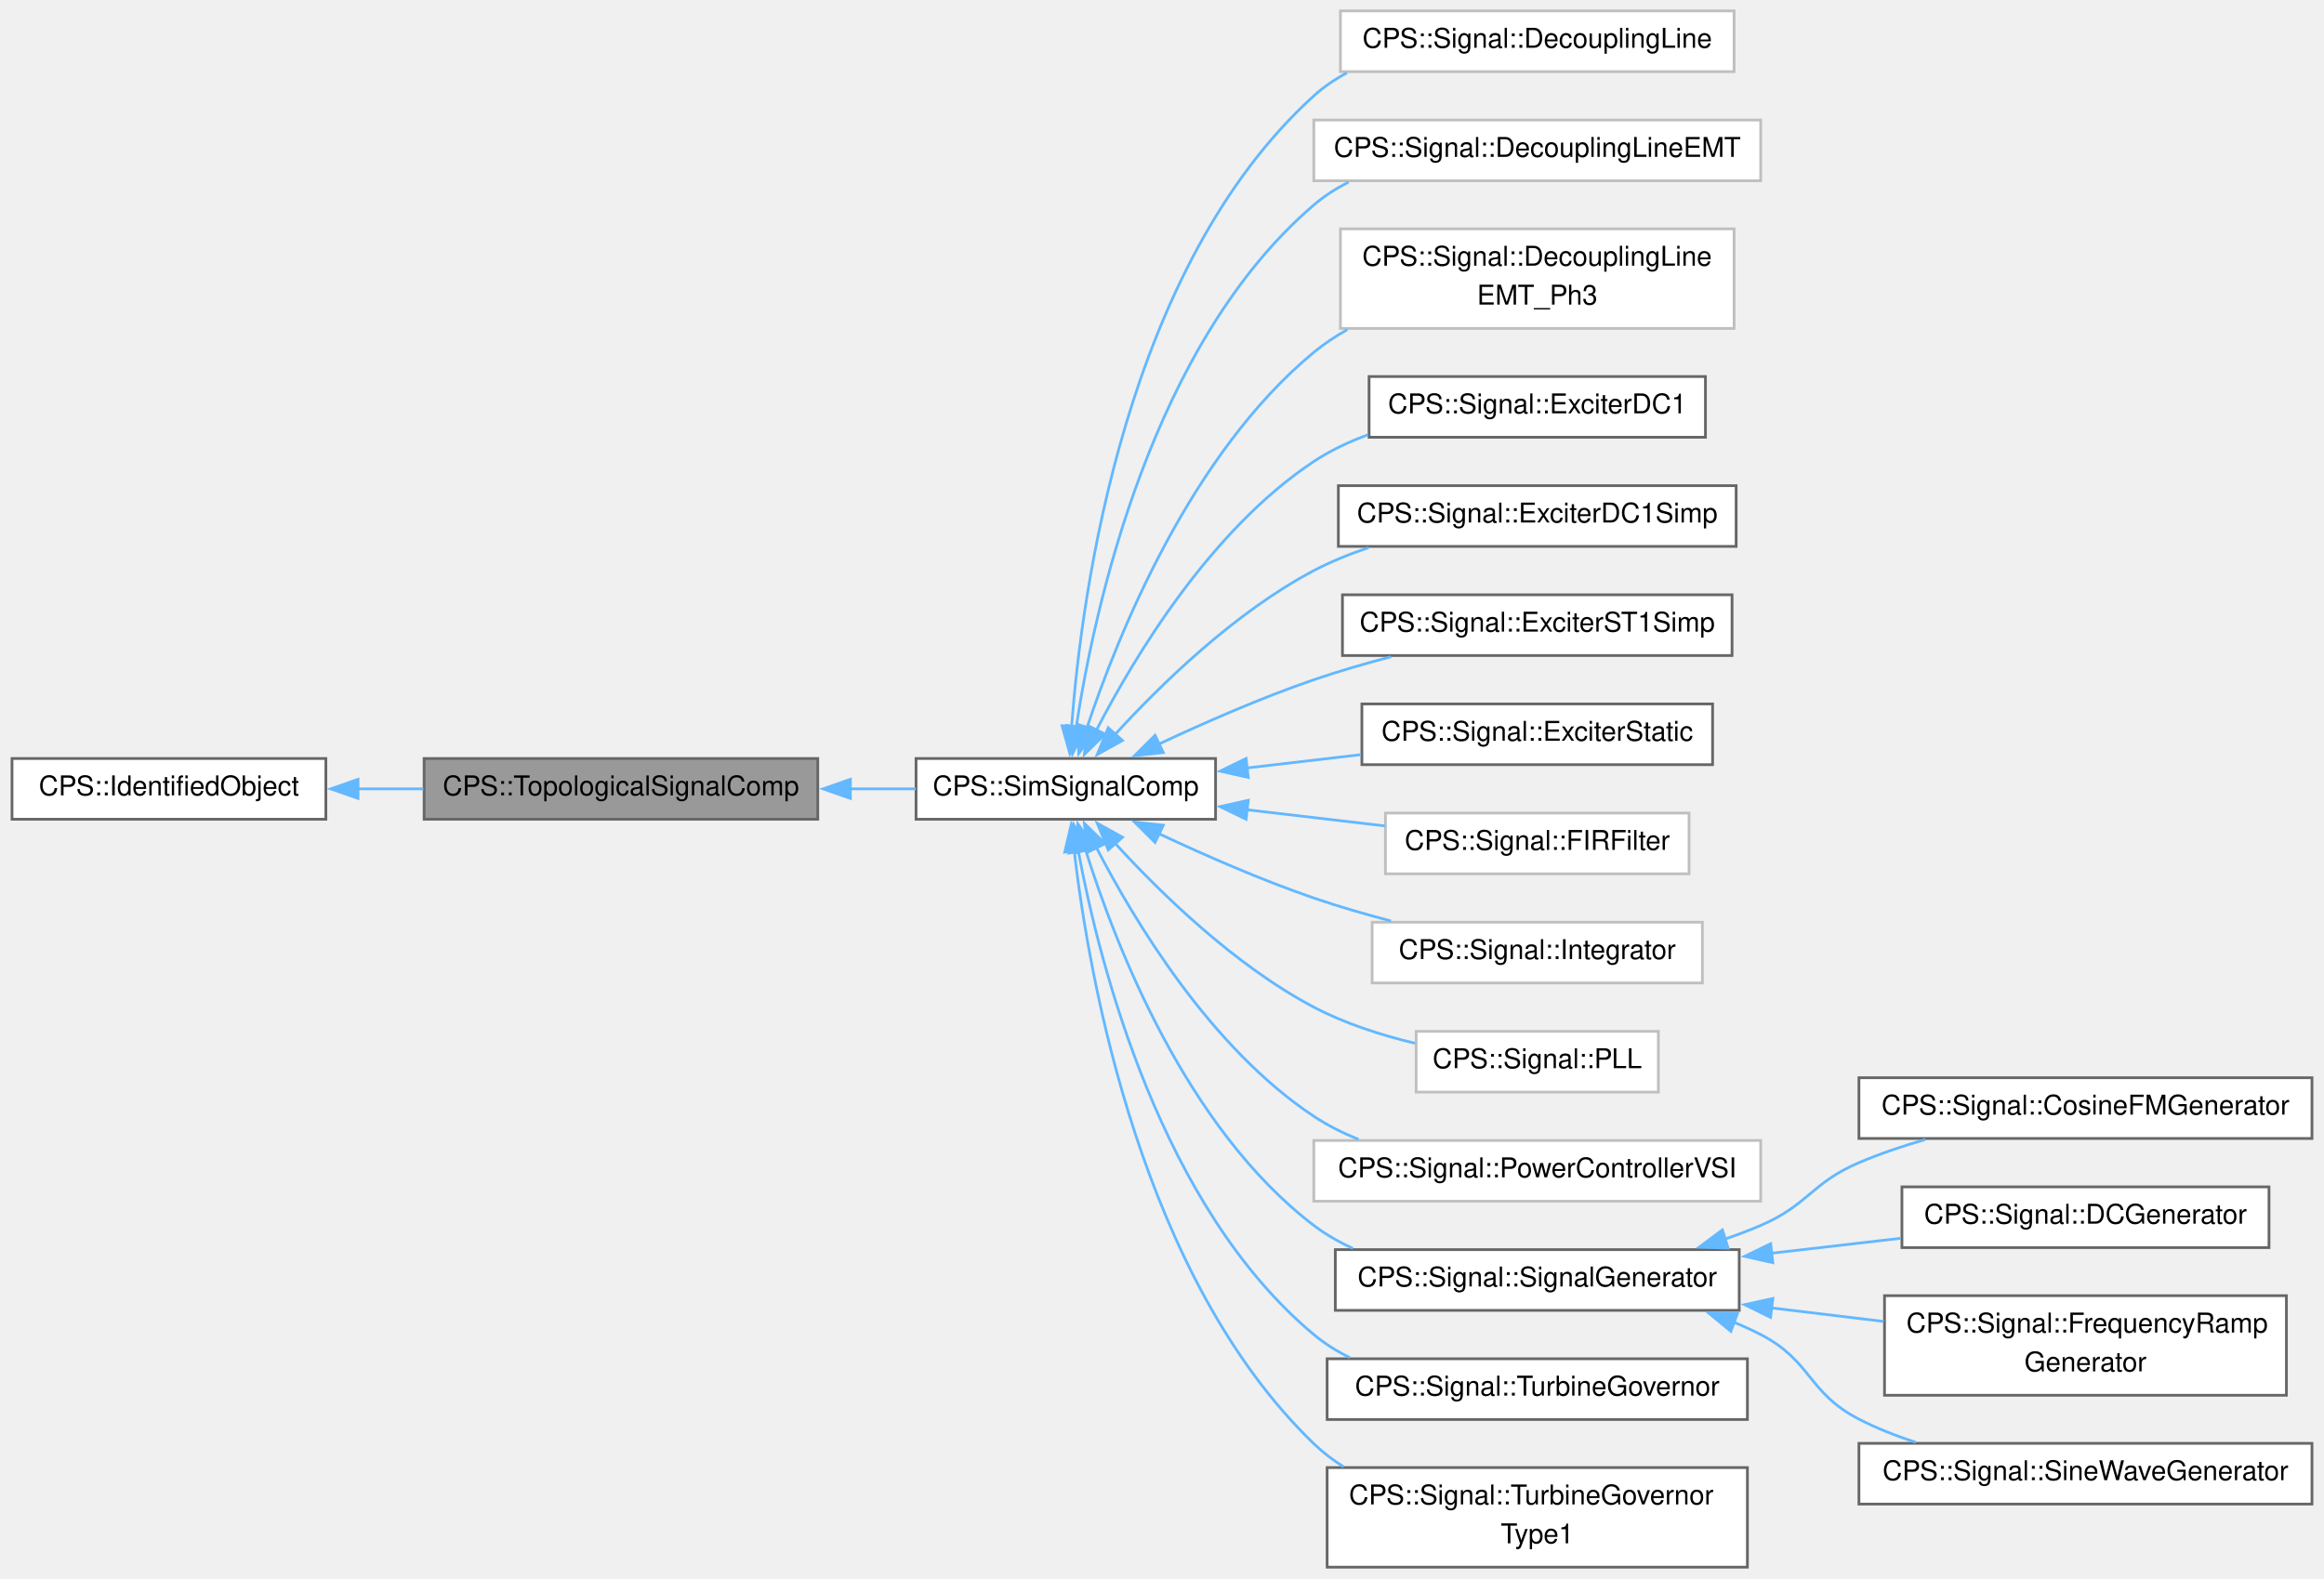
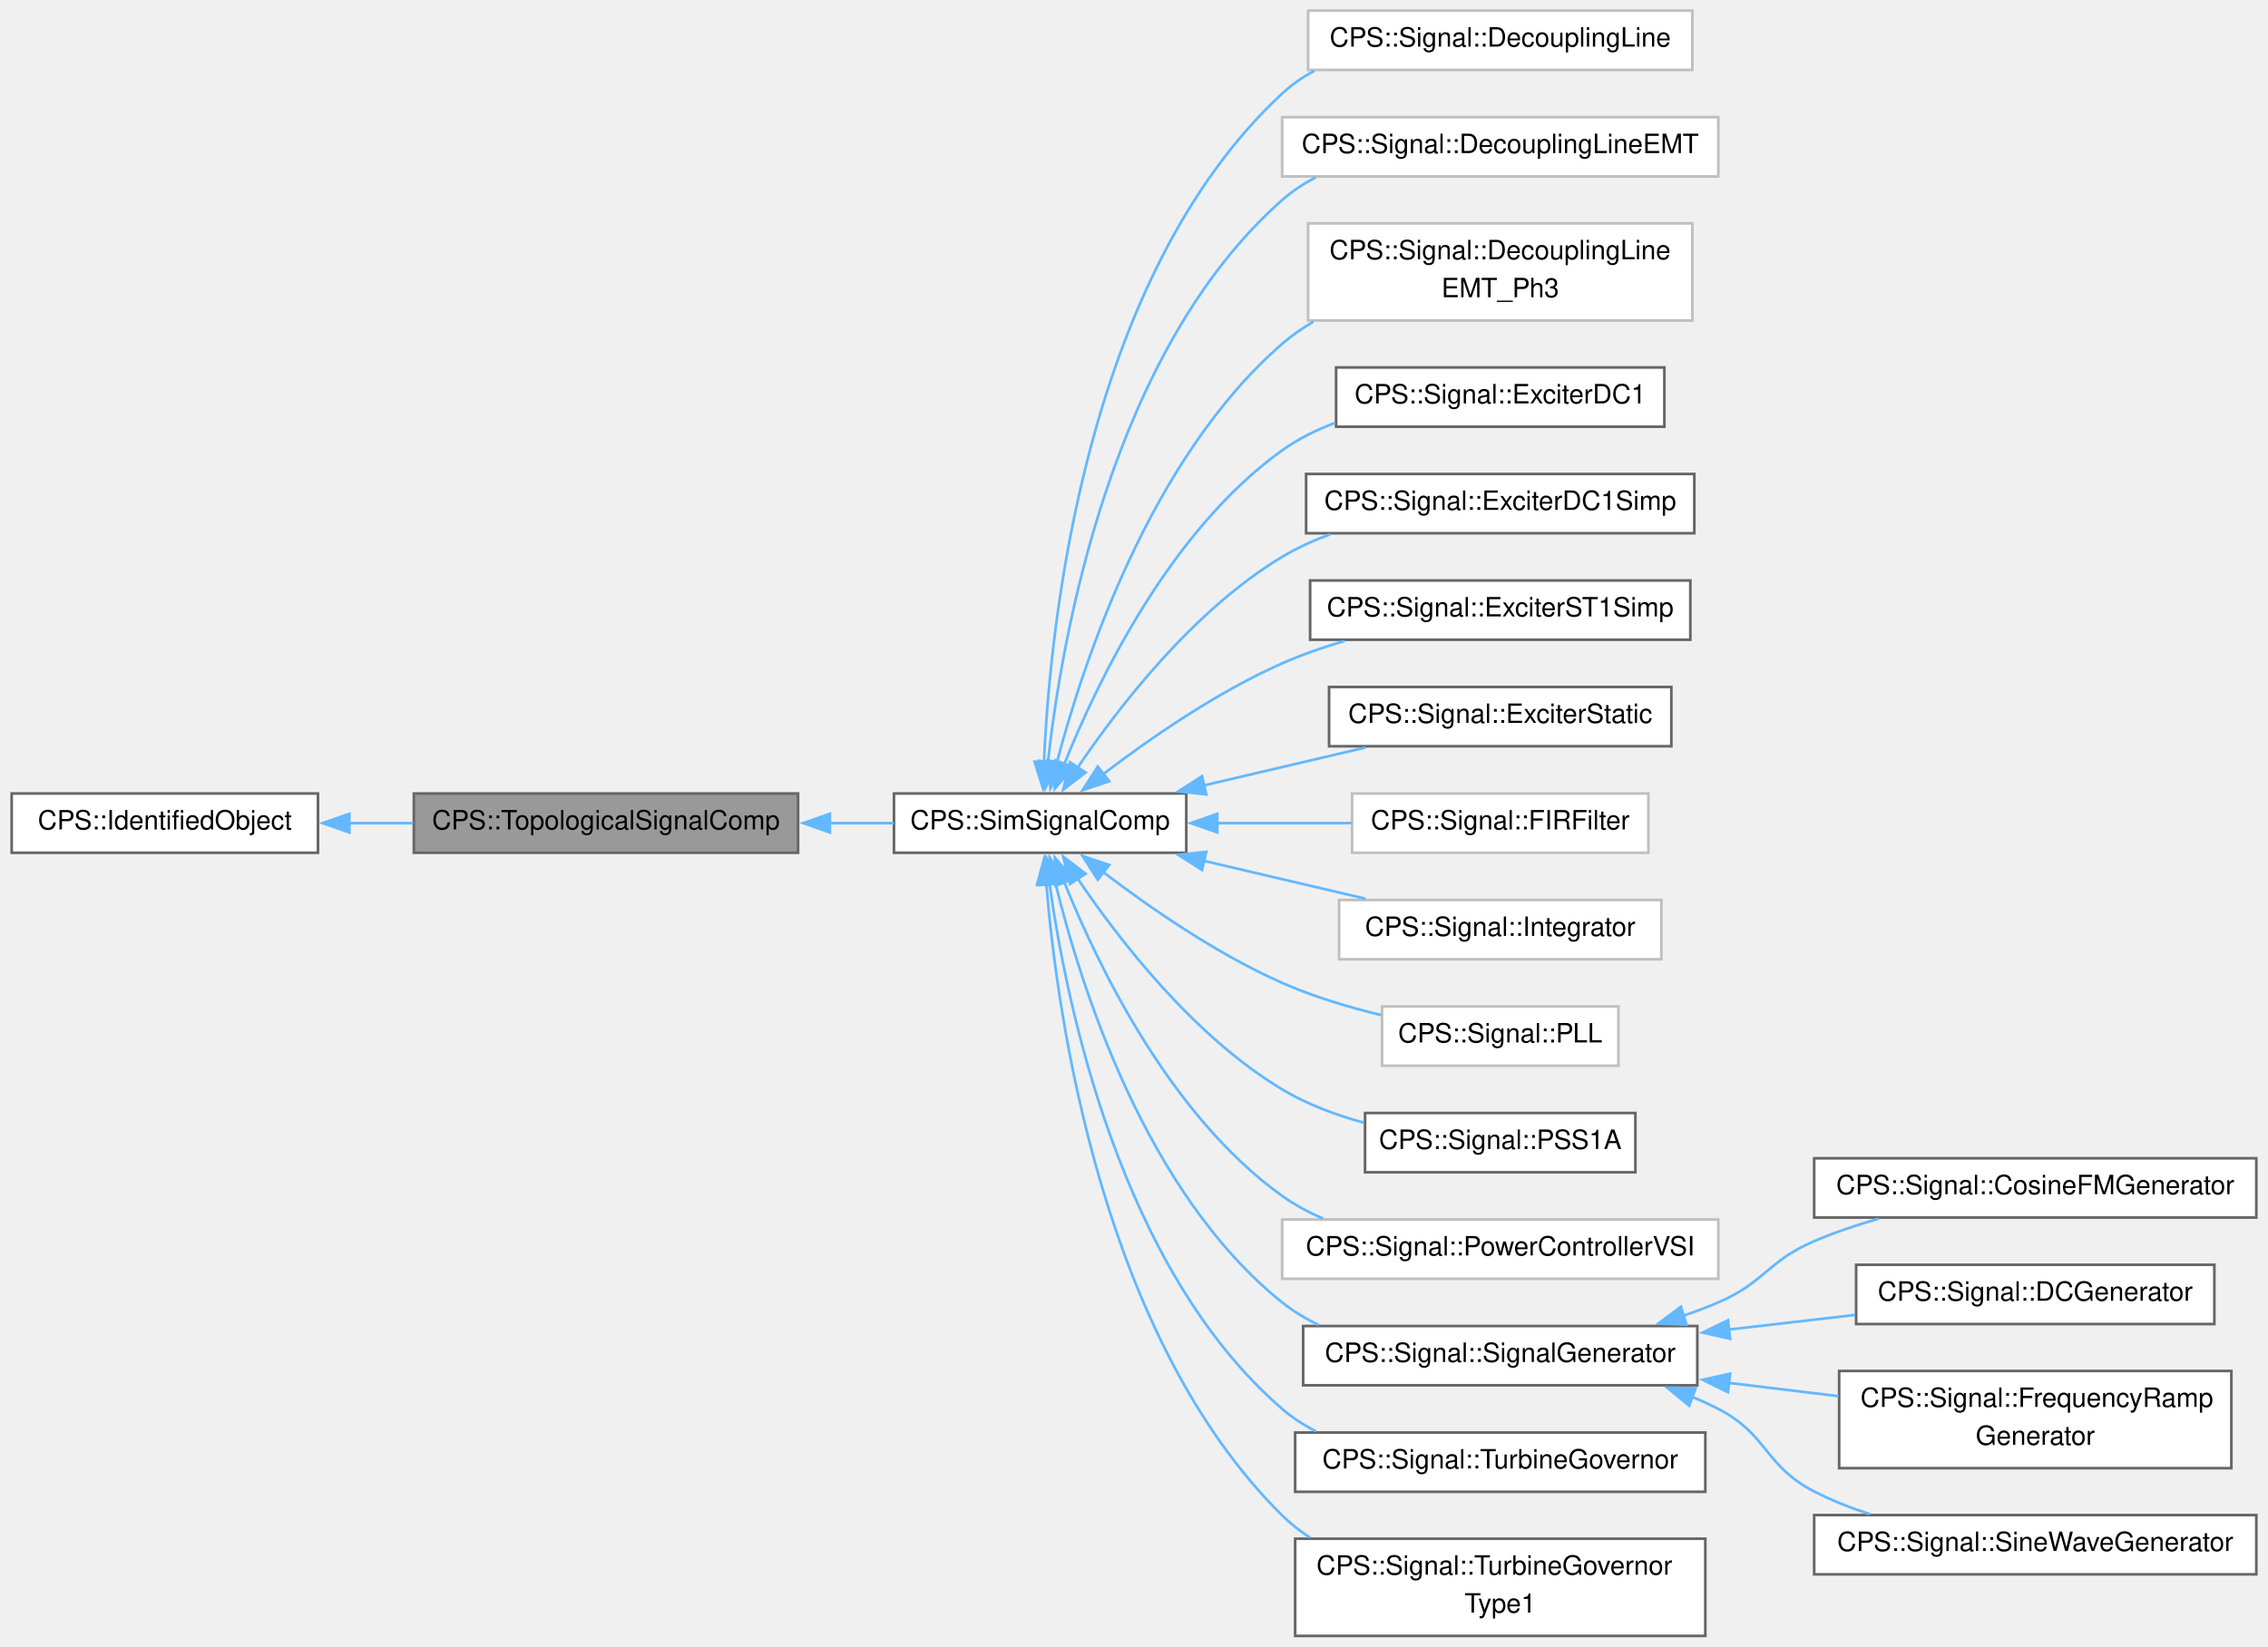
- <svg xmlns="http://www.w3.org/2000/svg" xmlns:xlink="http://www.w3.org/1999/xlink" width="851pt" height="578pt" viewBox="0.00 0.00 850.75 578.38">
-   <g id="graph0" class="graph" transform="scale(1 1) rotate(0) translate(4 574.38)">
+ <svg xmlns="http://www.w3.org/2000/svg" xmlns:xlink="http://www.w3.org/1999/xlink" width="851pt" height="618pt" viewBox="0.00 0.00 850.75 618.38">
+   <g id="graph0" class="graph" transform="scale(1 1) rotate(0) translate(4 614.38)">
    <g id="Node000001" class="node">
      <g id="a_Node000001">
        <a xlink:title=" ">
-           <polygon fill="#999999" stroke="#666666" points="295.25,-296.38 151,-296.38 151,-274.12 295.25,-274.12 295.25,-296.38" />
-           <text text-anchor="middle" x="223.12" y="-282.88" font-family="Helvetica,sans-Serif" font-size="10.00">CPS::TopologicalSignalComp</text>
+           <polygon fill="#999999" stroke="#666666" points="295.25,-316.38 151,-316.38 151,-294.12 295.25,-294.12 295.25,-316.38" />
+           <text text-anchor="middle" x="223.12" y="-302.88" font-family="Helvetica,sans-Serif" font-size="10.00">CPS::TopologicalSignalComp</text>
        </a>
      </g>
    </g>
    <g id="Node000003" class="node">
      <g id="a_Node000003">
        <a xlink:href="class_c_p_s_1_1_sim_signal_comp.html" target="_top" xlink:title=" ">
-           <polygon fill="white" stroke="#666666" points="441,-296.38 331.25,-296.38 331.25,-274.12 441,-274.12 441,-296.38" />
-           <text text-anchor="middle" x="386.12" y="-282.88" font-family="Helvetica,sans-Serif" font-size="10.00">CPS::SimSignalComp</text>
+           <polygon fill="white" stroke="#666666" points="441,-316.38 331.25,-316.38 331.25,-294.12 441,-294.12 441,-316.38" />
+           <text text-anchor="middle" x="386.12" y="-302.88" font-family="Helvetica,sans-Serif" font-size="10.00">CPS::SimSignalComp</text>
        </a>
      </g>
    </g>
    <g id="edge2_Node000001_Node000003" class="edge">
      <g id="a_edge2_Node000001_Node000003">
        <a xlink:title=" ">
-           <path fill="none" stroke="#63b8ff" d="M307.19,-285.25C315.33,-285.25 323.44,-285.25 331.19,-285.25" />
-           <polygon fill="#63b8ff" stroke="#63b8ff" points="307.19,-281.75 297.19,-285.25 307.19,-288.75 307.19,-281.75" />
+           <path fill="none" stroke="#63b8ff" d="M307.19,-305.25C315.33,-305.25 323.44,-305.25 331.19,-305.25" />
+           <polygon fill="#63b8ff" stroke="#63b8ff" points="307.19,-301.75 297.19,-305.25 307.19,-308.75 307.19,-301.75" />
        </a>
      </g>
    </g>
    <g id="Node000002" class="node">
      <g id="a_Node000002">
        <a xlink:href="class_c_p_s_1_1_identified_object.html" target="_top" xlink:title=" ">
-           <polygon fill="white" stroke="#666666" points="115,-296.38 0,-296.38 0,-274.12 115,-274.12 115,-296.38" />
-           <text text-anchor="middle" x="57.5" y="-282.88" font-family="Helvetica,sans-Serif" font-size="10.00">CPS::IdentifiedObject</text>
+           <polygon fill="white" stroke="#666666" points="115,-316.38 0,-316.38 0,-294.12 115,-294.12 115,-316.38" />
+           <text text-anchor="middle" x="57.5" y="-302.88" font-family="Helvetica,sans-Serif" font-size="10.00">CPS::IdentifiedObject</text>
        </a>
      </g>
    </g>
    <g id="edge1_Node000001_Node000002" class="edge">
      <g id="a_edge1_Node000001_Node000002">
        <a xlink:title=" ">
-           <path fill="none" stroke="#63b8ff" d="M126.73,-285.25C134.67,-285.25 142.78,-285.25 150.75,-285.25" />
-           <polygon fill="#63b8ff" stroke="#63b8ff" points="126.78,-281.75 116.78,-285.25 126.78,-288.75 126.78,-281.75" />
+           <path fill="none" stroke="#63b8ff" d="M126.73,-305.25C134.67,-305.25 142.78,-305.25 150.75,-305.25" />
+           <polygon fill="#63b8ff" stroke="#63b8ff" points="126.78,-301.75 116.78,-305.25 126.78,-308.75 126.78,-301.75" />
        </a>
      </g>
    </g>
    <g id="Node000004" class="node">
      <g id="a_Node000004">
        <a xlink:href="class_c_p_s_1_1_signal_1_1_decoupling_line.html" target="_top" xlink:title=" ">
-           <polygon fill="white" stroke="#bfbfbf" points="631,-570.38 486.75,-570.38 486.75,-548.12 631,-548.12 631,-570.38" />
-           <text text-anchor="middle" x="558.88" y="-556.88" font-family="Helvetica,sans-Serif" font-size="10.00">CPS::Signal::DecouplingLine</text>
+           <polygon fill="white" stroke="#bfbfbf" points="631,-610.38 486.75,-610.38 486.75,-588.12 631,-588.12 631,-610.38" />
+           <text text-anchor="middle" x="558.88" y="-596.88" font-family="Helvetica,sans-Serif" font-size="10.00">CPS::Signal::DecouplingLine</text>
        </a>
      </g>
    </g>
    <g id="edge3_Node000003_Node000004" class="edge">
      <g id="a_edge3_Node000003_Node000004">
        <a xlink:title=" ">
-           <path fill="none" stroke="#63b8ff" d="M388.24,-308C391.96,-357.73 407.99,-476.67 477,-539.25 480.64,-542.55 484.74,-545.33 489.12,-547.67" />
-           <polygon fill="#63b8ff" stroke="#63b8ff" points="391.75,-307.94 387.62,-298.18 384.76,-308.38 391.75,-307.94" />
+           <path fill="none" stroke="#63b8ff" d="M387.56,-327.97C389.85,-380.41 403.1,-510.66 477,-579.25 480.6,-582.6 484.68,-585.4 489.03,-587.76" />
+           <polygon fill="#63b8ff" stroke="#63b8ff" points="391.07,-328.05 387.24,-318.17 384.07,-328.28 391.07,-328.05" />
        </a>
      </g>
    </g>
    <g id="Node000005" class="node">
      <g id="a_Node000005">
        <a xlink:href="class_c_p_s_1_1_signal_1_1_decoupling_line_e_m_t.html" target="_top" xlink:title=" ">
-           <polygon fill="white" stroke="#bfbfbf" points="640.75,-530.38 477,-530.38 477,-508.12 640.75,-508.12 640.75,-530.38" />
-           <text text-anchor="middle" x="558.88" y="-516.88" font-family="Helvetica,sans-Serif" font-size="10.00">CPS::Signal::DecouplingLineEMT</text>
+           <polygon fill="white" stroke="#bfbfbf" points="640.75,-570.38 477,-570.38 477,-548.12 640.75,-548.12 640.75,-570.38" />
+           <text text-anchor="middle" x="558.88" y="-556.88" font-family="Helvetica,sans-Serif" font-size="10.00">CPS::Signal::DecouplingLineEMT</text>
        </a>
      </g>
    </g>
    <g id="edge4_Node000003_Node000005" class="edge">
      <g id="a_edge4_Node000003_Node000005">
        <a xlink:title=" ">
-           <path fill="none" stroke="#63b8ff" d="M389.95,-307.98C396.65,-351.87 417.65,-448.46 477,-499.25 480.85,-502.54 485.15,-505.31 489.72,-507.63" />
-           <polygon fill="#63b8ff" stroke="#63b8ff" points="393.42,-307.53 388.57,-298.11 386.49,-308.5 393.42,-307.53" />
+           <path fill="none" stroke="#63b8ff" d="M389.05,-328.13C394.25,-375.09 412.9,-482.66 477,-539.25 480.79,-542.6 485.06,-545.41 489.61,-547.76" />
+           <polygon fill="#63b8ff" stroke="#63b8ff" points="392.54,-327.95 388.08,-318.34 385.58,-328.64 392.54,-327.95" />
        </a>
      </g>
    </g>
    <g id="Node000006" class="node">
      <g id="a_Node000006">
        <a xlink:href="class_c_p_s_1_1_signal_1_1_decoupling_line_e_m_t___ph3.html" target="_top" xlink:title=" ">
-           <polygon fill="white" stroke="#bfbfbf" points="631,-490.5 486.75,-490.5 486.75,-454 631,-454 631,-490.5" />
-           <text text-anchor="start" x="494.75" y="-477" font-family="Helvetica,sans-Serif" font-size="10.00">CPS::Signal::DecouplingLine</text>
-           <text text-anchor="middle" x="558.88" y="-462.75" font-family="Helvetica,sans-Serif" font-size="10.00">EMT_Ph3</text>
+           <polygon fill="white" stroke="#bfbfbf" points="631,-530.5 486.75,-530.5 486.75,-494 631,-494 631,-530.5" />
+           <text text-anchor="start" x="494.75" y="-517" font-family="Helvetica,sans-Serif" font-size="10.00">CPS::Signal::DecouplingLine</text>
+           <text text-anchor="middle" x="558.88" y="-502.75" font-family="Helvetica,sans-Serif" font-size="10.00">EMT_Ph3</text>
        </a>
      </g>
    </g>
    <g id="edge5_Node000003_Node000006" class="edge">
      <g id="a_edge5_Node000003_Node000006">
        <a xlink:title=" ">
-           <path fill="none" stroke="#63b8ff" d="M393.85,-307.59C405.33,-342.04 431.96,-408.03 477,-445.25 480.77,-448.36 484.9,-451.12 489.26,-453.56" />
-           <polygon fill="#63b8ff" stroke="#63b8ff" points="397.24,-306.72 390.87,-298.26 390.58,-308.85 397.24,-306.72" />
+           <path fill="none" stroke="#63b8ff" d="M392.33,-327.68C402.27,-365.56 427.5,-442.27 477,-485.25 480.58,-488.36 484.52,-491.11 488.69,-493.54" />
+           <polygon fill="#63b8ff" stroke="#63b8ff" points="395.81,-327.16 390,-318.31 389.02,-328.86 395.81,-327.16" />
        </a>
      </g>
    </g>
    <g id="Node000007" class="node">
      <g id="a_Node000007">
        <a xlink:href="class_c_p_s_1_1_signal_1_1_exciter_d_c1.html" target="_top" xlink:title=" ">
-           <polygon fill="white" stroke="#666666" points="620.5,-436.38 497.25,-436.38 497.25,-414.12 620.5,-414.12 620.5,-436.38" />
-           <text text-anchor="middle" x="558.88" y="-422.88" font-family="Helvetica,sans-Serif" font-size="10.00">CPS::Signal::ExciterDC1</text>
+           <polygon fill="white" stroke="#666666" points="620.5,-476.38 497.25,-476.38 497.25,-454.12 620.5,-454.12 620.5,-476.38" />
+           <text text-anchor="middle" x="558.88" y="-462.88" font-family="Helvetica,sans-Serif" font-size="10.00">CPS::Signal::ExciterDC1</text>
        </a>
      </g>
    </g>
    <g id="edge6_Node000003_Node000007" class="edge">
      <g id="a_edge6_Node000003_Node000007">
        <a xlink:title=" ">
-           <path fill="none" stroke="#63b8ff" d="M397.25,-306.59C411.29,-333.77 439.24,-380.23 477,-405.25 483.03,-409.24 489.79,-412.44 496.76,-415" />
-           <polygon fill="#63b8ff" stroke="#63b8ff" points="400.52,-305.3 392.93,-297.91 394.26,-308.42 400.52,-305.3" />
+           <path fill="none" stroke="#63b8ff" d="M395.19,-327.4C407.73,-358.63 434.93,-415.14 477,-445.25 483,-449.54 489.82,-452.92 496.89,-455.57" />
+           <polygon fill="#63b8ff" stroke="#63b8ff" points="398.51,-326.26 391.65,-318.19 391.97,-328.78 398.51,-326.26" />
        </a>
      </g>
    </g>
    <g id="Node000008" class="node">
      <g id="a_Node000008">
        <a xlink:href="class_c_p_s_1_1_signal_1_1_exciter_d_c1_simp.html" target="_top" xlink:title=" ">
-           <polygon fill="white" stroke="#666666" points="631.75,-396.38 486,-396.38 486,-374.12 631.75,-374.12 631.75,-396.38" />
-           <text text-anchor="middle" x="558.88" y="-382.88" font-family="Helvetica,sans-Serif" font-size="10.00">CPS::Signal::ExciterDC1Simp</text>
+           <polygon fill="white" stroke="#666666" points="631.75,-436.38 486,-436.38 486,-414.12 631.75,-414.12 631.75,-436.38" />
+           <text text-anchor="middle" x="558.88" y="-422.88" font-family="Helvetica,sans-Serif" font-size="10.00">CPS::Signal::ExciterDC1Simp</text>
        </a>
      </g>
    </g>
    <g id="edge7_Node000003_Node000008" class="edge">
      <g id="a_edge7_Node000003_Node000008">
        <a xlink:title=" ">
-           <path fill="none" stroke="#63b8ff" d="M404.18,-305.19C420.91,-323.49 448.07,-350.01 477,-365.25 483.27,-368.55 490.1,-371.32 497.05,-373.65" />
-           <polygon fill="#63b8ff" stroke="#63b8ff" points="406.9,-302.98 397.64,-297.84 401.67,-307.64 406.9,-302.98" />
+           <path fill="none" stroke="#63b8ff" d="M400.18,-326.04C415.68,-348.96 443.68,-385.25 477,-405.25 482.58,-408.6 488.7,-411.39 494.99,-413.71" />
+           <polygon fill="#63b8ff" stroke="#63b8ff" points="403.2,-324.26 394.79,-317.82 397.35,-328.1 403.2,-324.26" />
        </a>
      </g>
    </g>
    <g id="Node000009" class="node">
      <g id="a_Node000009">
        <a xlink:href="class_c_p_s_1_1_signal_1_1_exciter_s_t1_simp.html" target="_top" xlink:title=" ">
-           <polygon fill="white" stroke="#666666" points="630.25,-356.38 487.5,-356.38 487.5,-334.12 630.25,-334.12 630.25,-356.38" />
-           <text text-anchor="middle" x="558.88" y="-342.88" font-family="Helvetica,sans-Serif" font-size="10.00">CPS::Signal::ExciterST1Simp</text>
+           <polygon fill="white" stroke="#666666" points="630.25,-396.38 487.5,-396.38 487.5,-374.12 630.25,-374.12 630.25,-396.38" />
+           <text text-anchor="middle" x="558.88" y="-382.88" font-family="Helvetica,sans-Serif" font-size="10.00">CPS::Signal::ExciterST1Simp</text>
        </a>
      </g>
    </g>
    <g id="edge8_Node000003_Node000009" class="edge">
      <g id="a_edge8_Node000003_Node000009">
        <a xlink:title=" ">
-           <path fill="none" stroke="#63b8ff" d="M420.3,-301.7C437.02,-309.55 457.79,-318.66 477,-325.25 486.03,-328.35 495.78,-331.18 505.28,-333.67" />
-           <polygon fill="#63b8ff" stroke="#63b8ff" points="421.85,-298.56 411.32,-297.41 418.83,-304.88 421.85,-298.56" />
+           <path fill="none" stroke="#63b8ff" d="M409.69,-323.55C427.13,-336.86 452.38,-354.39 477,-365.25 484.41,-368.52 492.45,-371.32 500.49,-373.69" />
+           <polygon fill="#63b8ff" stroke="#63b8ff" points="412.09,-320.98 402.05,-317.59 407.78,-326.5 412.09,-320.98" />
        </a>
      </g>
    </g>
    <g id="Node000010" class="node">
      <g id="a_Node000010">
        <a xlink:href="class_c_p_s_1_1_signal_1_1_exciter_static.html" target="_top" xlink:title=" ">
-           <polygon fill="white" stroke="#666666" points="623.12,-316.38 494.62,-316.38 494.62,-294.12 623.12,-294.12 623.12,-316.38" />
-           <text text-anchor="middle" x="558.88" y="-302.88" font-family="Helvetica,sans-Serif" font-size="10.00">CPS::Signal::ExciterStatic</text>
+           <polygon fill="white" stroke="#666666" points="623.12,-356.38 494.62,-356.38 494.62,-334.12 623.12,-334.12 623.12,-356.38" />
+           <text text-anchor="middle" x="558.88" y="-342.88" font-family="Helvetica,sans-Serif" font-size="10.00">CPS::Signal::ExciterStatic</text>
        </a>
      </g>
    </g>
    <g id="edge9_Node000003_Node000010" class="edge">
      <g id="a_edge9_Node000003_Node000010">
        <a xlink:title=" ">
-           <path fill="none" stroke="#63b8ff" d="M452.48,-292.91C466.22,-294.51 480.69,-296.21 494.35,-297.81" />
-           <polygon fill="#63b8ff" stroke="#63b8ff" points="452.99,-289.44 442.65,-291.75 452.18,-296.39 452.99,-289.44" />
+           <path fill="none" stroke="#63b8ff" d="M447.63,-319.42C467.5,-324.08 489.34,-329.2 508.3,-333.64" />
+           <polygon fill="#63b8ff" stroke="#63b8ff" points="448.52,-316.04 437.99,-317.16 446.92,-322.85 448.52,-316.04" />
        </a>
      </g>
    </g>
    <g id="Node000011" class="node">
      <g id="a_Node000011">
        <a xlink:href="class_c_p_s_1_1_signal_1_1_f_i_r_filter.html" target="_top" xlink:title=" ">
-           <polygon fill="white" stroke="#bfbfbf" points="614.5,-276.38 503.25,-276.38 503.25,-254.12 614.5,-254.12 614.5,-276.38" />
-           <text text-anchor="middle" x="558.88" y="-262.88" font-family="Helvetica,sans-Serif" font-size="10.00">CPS::Signal::FIRFilter</text>
+           <polygon fill="white" stroke="#bfbfbf" points="614.5,-316.38 503.25,-316.38 503.25,-294.12 614.5,-294.12 614.5,-316.38" />
+           <text text-anchor="middle" x="558.88" y="-302.88" font-family="Helvetica,sans-Serif" font-size="10.00">CPS::Signal::FIRFilter</text>
        </a>
      </g>
    </g>
    <g id="edge10_Node000003_Node000011" class="edge">
      <g id="a_edge10_Node000003_Node000011">
        <a xlink:title=" ">
-           <path fill="none" stroke="#63b8ff" d="M452.49,-277.59C469.17,-275.64 486.93,-273.56 503.03,-271.67" />
-           <polygon fill="#63b8ff" stroke="#63b8ff" points="452.18,-274.11 442.65,-278.75 452.99,-281.06 452.18,-274.11" />
+           <path fill="none" stroke="#63b8ff" d="M452.49,-305.25C469.17,-305.25 486.93,-305.25 503.03,-305.25" />
+           <polygon fill="#63b8ff" stroke="#63b8ff" points="452.66,-301.75 442.66,-305.25 452.66,-308.75 452.66,-301.75" />
        </a>
      </g>
    </g>
    <g id="Node000012" class="node">
      <g id="a_Node000012">
        <a xlink:href="class_c_p_s_1_1_signal_1_1_integrator.html" target="_top" xlink:title=" ">
-           <polygon fill="white" stroke="#bfbfbf" points="619.38,-236.38 498.38,-236.38 498.38,-214.12 619.38,-214.12 619.38,-236.38" />
-           <text text-anchor="middle" x="558.88" y="-222.88" font-family="Helvetica,sans-Serif" font-size="10.00">CPS::Signal::Integrator</text>
+           <polygon fill="white" stroke="#bfbfbf" points="619.38,-276.38 498.38,-276.38 498.38,-254.12 619.38,-254.12 619.38,-276.38" />
+           <text text-anchor="middle" x="558.88" y="-262.88" font-family="Helvetica,sans-Serif" font-size="10.00">CPS::Signal::Integrator</text>
        </a>
      </g>
    </g>
    <g id="edge11_Node000003_Node000012" class="edge">
      <g id="a_edge11_Node000003_Node000012">
        <a xlink:title=" ">
-           <path fill="none" stroke="#63b8ff" d="M420.3,-268.8C437.02,-260.95 457.79,-251.84 477,-245.25 486.03,-242.15 495.78,-239.32 505.28,-236.83" />
-           <polygon fill="#63b8ff" stroke="#63b8ff" points="418.83,-265.62 411.32,-273.09 421.85,-271.94 418.83,-265.62" />
+           <path fill="none" stroke="#63b8ff" d="M447.63,-291.08C467.5,-286.42 489.34,-281.3 508.3,-276.86" />
+           <polygon fill="#63b8ff" stroke="#63b8ff" points="446.92,-287.65 437.99,-293.34 448.52,-294.46 446.92,-287.65" />
        </a>
      </g>
    </g>
    <g id="Node000013" class="node">
      <g id="a_Node000013">
        <a xlink:href="class_c_p_s_1_1_signal_1_1_p_l_l.html" target="_top" xlink:title=" ">
-           <polygon fill="white" stroke="#bfbfbf" points="603.25,-196.38 514.5,-196.38 514.5,-174.12 603.25,-174.12 603.25,-196.38" />
-           <text text-anchor="middle" x="558.88" y="-182.88" font-family="Helvetica,sans-Serif" font-size="10.00">CPS::Signal::PLL</text>
+           <polygon fill="white" stroke="#bfbfbf" points="603.25,-236.38 514.5,-236.38 514.5,-214.12 603.25,-214.12 603.25,-236.38" />
+           <text text-anchor="middle" x="558.88" y="-222.88" font-family="Helvetica,sans-Serif" font-size="10.00">CPS::Signal::PLL</text>
        </a>
      </g>
    </g>
    <g id="edge12_Node000003_Node000013" class="edge">
      <g id="a_edge12_Node000003_Node000013">
        <a xlink:title=" ">
-           <path fill="none" stroke="#63b8ff" d="M404.18,-265.31C420.91,-247.01 448.07,-220.49 477,-205.25 488.39,-199.25 501.63,-195 514.07,-192.02" />
-           <polygon fill="#63b8ff" stroke="#63b8ff" points="401.67,-262.86 397.64,-272.66 406.9,-267.52 401.67,-262.86" />
+           <path fill="none" stroke="#63b8ff" d="M409.69,-286.95C427.13,-273.64 452.38,-256.11 477,-245.25 488.64,-240.11 501.84,-236.14 514.14,-233.15" />
+           <polygon fill="#63b8ff" stroke="#63b8ff" points="407.78,-284 402.05,-292.91 412.09,-289.52 407.78,-284" />
        </a>
      </g>
    </g>
    <g id="Node000014" class="node">
      <g id="a_Node000014">
+         <a xlink:href="class_c_p_s_1_1_signal_1_1_p_s_s1_a.html" target="_top" xlink:title=" ">
+           <polygon fill="white" stroke="#666666" points="609.62,-196.38 508.12,-196.38 508.12,-174.12 609.62,-174.12 609.62,-196.38" />
+           <text text-anchor="middle" x="558.88" y="-182.88" font-family="Helvetica,sans-Serif" font-size="10.00">CPS::Signal::PSS1A</text>
+         </a>
+       </g>
+     </g>
+     <g id="edge13_Node000003_Node000014" class="edge">
+       <g id="a_edge13_Node000003_Node000014">
+         <a xlink:title=" ">
+           <path fill="none" stroke="#63b8ff" d="M400.18,-284.46C415.68,-261.54 443.68,-225.25 477,-205.25 486.3,-199.67 497.09,-195.64 507.71,-192.73" />
+           <polygon fill="#63b8ff" stroke="#63b8ff" points="397.35,-282.4 394.79,-292.68 403.2,-286.24 397.35,-282.4" />
+         </a>
+       </g>
+     </g>
+     <g id="Node000015" class="node">
+       <g id="a_Node000015">
        <a xlink:href="class_c_p_s_1_1_signal_1_1_power_controller_v_s_i.html" target="_top" xlink:title=" ">
          <polygon fill="white" stroke="#bfbfbf" points="640.75,-156.38 477,-156.38 477,-134.12 640.75,-134.12 640.75,-156.38" />
          <text text-anchor="middle" x="558.88" y="-142.88" font-family="Helvetica,sans-Serif" font-size="10.00">CPS::Signal::PowerControllerVSI</text>
        </a>
      </g>
    </g>
-     <g id="edge13_Node000003_Node000014" class="edge">
-       <g id="a_edge13_Node000003_Node000014">
-         <a xlink:title=" ">
-           <path fill="none" stroke="#63b8ff" d="M397.25,-263.91C411.29,-236.73 439.24,-190.27 477,-165.25 482.06,-161.89 487.64,-159.1 493.43,-156.78" />
-           <polygon fill="#63b8ff" stroke="#63b8ff" points="394.26,-262.08 392.93,-272.59 400.52,-265.2 394.26,-262.08" />
-         </a>
-       </g>
-     </g>
-     <g id="Node000015" class="node">
-       <g id="a_Node000015">
+     <g id="edge14_Node000003_Node000015" class="edge">
+       <g id="a_edge14_Node000003_Node000015">
+         <a xlink:title=" ">
+           <path fill="none" stroke="#63b8ff" d="M395.19,-283.1C407.73,-251.87 434.93,-195.36 477,-165.25 481.7,-161.88 486.91,-159.08 492.35,-156.75" />
+           <polygon fill="#63b8ff" stroke="#63b8ff" points="391.97,-281.72 391.65,-292.31 398.51,-284.24 391.97,-281.72" />
+         </a>
+       </g>
+     </g>
+     <g id="Node000016" class="node">
+       <g id="a_Node000016">
        <a xlink:href="class_c_p_s_1_1_signal_1_1_signal_generator.html" target="_top" xlink:title="Model to generate generic signals.">
          <polygon fill="white" stroke="#666666" points="632.88,-116.38 484.88,-116.38 484.88,-94.12 632.88,-94.12 632.88,-116.38" />
          <text text-anchor="middle" x="558.88" y="-102.88" font-family="Helvetica,sans-Serif" font-size="10.00">CPS::Signal::SignalGenerator</text>
        </a>
      </g>
    </g>
-     <g id="edge14_Node000003_Node000015" class="edge">
-       <g id="a_edge14_Node000003_Node000015">
-         <a xlink:title=" ">
-           <path fill="none" stroke="#63b8ff" d="M393.34,-262.98C404.26,-228.08 430.29,-160.81 477,-125.25 481.37,-121.92 486.23,-119.14 491.33,-116.82" />
-           <polygon fill="#63b8ff" stroke="#63b8ff" points="390.02,-261.84 390.53,-272.42 396.73,-263.84 390.02,-261.84" />
-         </a>
-       </g>
-     </g>
-     <g id="Node000020" class="node">
-       <g id="a_Node000020">
+     <g id="edge15_Node000003_Node000016" class="edge">
+       <g id="a_edge15_Node000003_Node000016">
+         <a xlink:title=" ">
+           <path fill="none" stroke="#63b8ff" d="M391.9,-282.69C401.25,-244.28 425.69,-166.33 477,-125.25 481.18,-121.91 485.84,-119.11 490.75,-116.77" />
+           <polygon fill="#63b8ff" stroke="#63b8ff" points="388.5,-281.89 389.68,-292.41 395.32,-283.45 388.5,-281.89" />
+         </a>
+       </g>
+     </g>
+     <g id="Node000021" class="node">
+       <g id="a_Node000021">
        <a xlink:href="class_c_p_s_1_1_signal_1_1_turbine_governor.html" target="_top" xlink:title="Turbine governor model to be used with synchronous generator.">
          <polygon fill="white" stroke="#666666" points="635.88,-76.38 481.88,-76.38 481.88,-54.12 635.88,-54.12 635.88,-76.38" />
          <text text-anchor="middle" x="558.88" y="-62.88" font-family="Helvetica,sans-Serif" font-size="10.00">CPS::Signal::TurbineGovernor</text>
        </a>
      </g>
    </g>
-     <g id="edge19_Node000003_Node000020" class="edge">
-       <g id="a_edge19_Node000003_Node000020">
-         <a xlink:title=" ">
-           <path fill="none" stroke="#63b8ff" d="M390.69,-262.54C398.47,-220.82 420.99,-131.99 477,-85.25 481,-81.91 485.47,-79.12 490.21,-76.78" />
-           <polygon fill="#63b8ff" stroke="#63b8ff" points="387.28,-261.71 389.02,-272.16 394.18,-262.91 387.28,-261.71" />
-         </a>
-       </g>
-     </g>
-     <g id="Node000021" class="node">
-       <g id="a_Node000021">
+     <g id="edge20_Node000003_Node000021" class="edge">
+       <g id="a_edge20_Node000003_Node000021">
+         <a xlink:title=" ">
+           <path fill="none" stroke="#63b8ff" d="M389.66,-282.51C395.9,-237.7 416.21,-137.79 477,-85.25 480.83,-81.94 485.12,-79.16 489.69,-76.83" />
+           <polygon fill="#63b8ff" stroke="#63b8ff" points="386.2,-281.97 388.41,-292.33 393.14,-282.85 386.2,-281.97" />
+         </a>
+       </g>
+     </g>
+     <g id="Node000022" class="node">
+       <g id="a_Node000022">
        <a xlink:href="class_c_p_s_1_1_signal_1_1_turbine_governor_type1.html" target="_top" xlink:title=" ">
          <polygon fill="white" stroke="#666666" points="635.88,-36.5 481.88,-36.5 481.88,0 635.88,0 635.88,-36.5" />
          <text text-anchor="start" x="489.88" y="-23" font-family="Helvetica,sans-Serif" font-size="10.00">CPS::Signal::TurbineGovernor</text>
          <text text-anchor="middle" x="558.88" y="-8.75" font-family="Helvetica,sans-Serif" font-size="10.00">Type1</text>
        </a>
      </g>
    </g>
-     <g id="edge20_Node000003_Node000021" class="edge">
-       <g id="a_edge20_Node000003_Node000021">
-         <a xlink:title=" ">
-           <path fill="none" stroke="#63b8ff" d="M389.2,-262.54C394.71,-215.36 413.93,-106.08 477,-45.25 480.3,-42.06 483.99,-39.25 487.92,-36.78" />
-           <polygon fill="#63b8ff" stroke="#63b8ff" points="385.73,-262.05 388.16,-272.36 392.69,-262.78 385.73,-262.05" />
-         </a>
-       </g>
-     </g>
-     <g id="Node000016" class="node">
-       <g id="a_Node000016">
+     <g id="edge21_Node000003_Node000022" class="edge">
+       <g id="a_edge21_Node000003_Node000022">
+         <a xlink:title=" ">
+           <path fill="none" stroke="#63b8ff" d="M388.45,-282.39C392.58,-232.32 409.38,-112.15 477,-45.25 480.16,-42.13 483.68,-39.36 487.45,-36.92" />
+           <polygon fill="#63b8ff" stroke="#63b8ff" points="384.96,-282.05 387.74,-292.27 391.95,-282.55 384.96,-282.05" />
+         </a>
+       </g>
+     </g>
+     <g id="Node000017" class="node">
+       <g id="a_Node000017">
        <a xlink:href="class_c_p_s_1_1_signal_1_1_cosine_f_m_generator.html" target="_top" xlink:title="Model to generate signals containing a frequency ramp.">
          <polygon fill="white" stroke="#666666" points="842.75,-179.38 676.75,-179.38 676.75,-157.12 842.75,-157.12 842.75,-179.38" />
          <text text-anchor="middle" x="759.75" y="-165.88" font-family="Helvetica,sans-Serif" font-size="10.00">CPS::Signal::CosineFMGenerator</text>
        </a>
      </g>
    </g>
-     <g id="edge15_Node000015_Node000016" class="edge">
-       <g id="a_edge15_Node000015_Node000016">
+     <g id="edge16_Node000016_Node000017" class="edge">
+       <g id="a_edge16_Node000016_Node000017">
        <a xlink:title=" ">
          <path fill="none" stroke="#63b8ff" d="M627.48,-120.19C632.03,-121.74 636.49,-123.42 640.75,-125.25 658.2,-132.74 659.29,-140.79 676.75,-148.25 684.43,-151.53 692.76,-154.34 701.06,-156.73" />
          <polygon fill="#63b8ff" stroke="#63b8ff" points="628.81,-116.94 618.22,-117.28 626.71,-123.61 628.81,-116.94" />
        </a>
      </g>
    </g>
-     <g id="Node000017" class="node">
-       <g id="a_Node000017">
+     <g id="Node000018" class="node">
+       <g id="a_Node000018">
        <a xlink:href="class_c_p_s_1_1_signal_1_1_d_c_generator.html" target="_top" xlink:title="Model to generate sinusoidal signals.">
          <polygon fill="white" stroke="#666666" points="827,-139.38 692.5,-139.38 692.5,-117.12 827,-117.12 827,-139.38" />
          <text text-anchor="middle" x="759.75" y="-125.88" font-family="Helvetica,sans-Serif" font-size="10.00">CPS::Signal::DCGenerator</text>
        </a>
      </g>
    </g>
-     <g id="edge16_Node000015_Node000017" class="edge">
-       <g id="a_edge16_Node000015_Node000017">
+     <g id="edge17_Node000016_Node000018" class="edge">
+       <g id="a_edge17_Node000016_Node000018">
        <a xlink:title=" ">
          <path fill="none" stroke="#63b8ff" d="M644.78,-115.07C660.61,-116.9 676.95,-118.79 692.14,-120.55" />
          <polygon fill="#63b8ff" stroke="#63b8ff" points="645.2,-111.59 634.87,-113.92 644.4,-118.55 645.2,-111.59" />
        </a>
      </g>
    </g>
-     <g id="Node000018" class="node">
-       <g id="a_Node000018">
+     <g id="Node000019" class="node">
+       <g id="a_Node000019">
        <a xlink:href="class_c_p_s_1_1_signal_1_1_frequency_ramp_generator.html" target="_top" xlink:title="Model to generate signals containing a frequency ramp.">
          <polygon fill="white" stroke="#666666" points="833.38,-99.5 686.12,-99.5 686.12,-63 833.38,-63 833.38,-99.5" />
          <text text-anchor="start" x="694.12" y="-86" font-family="Helvetica,sans-Serif" font-size="10.00">CPS::Signal::FrequencyRamp</text>
          <text text-anchor="middle" x="759.75" y="-71.75" font-family="Helvetica,sans-Serif" font-size="10.00">Generator</text>
        </a>
      </g>
    </g>
-     <g id="edge17_Node000015_Node000018" class="edge">
-       <g id="a_edge17_Node000015_Node000018">
+     <g id="edge18_Node000016_Node000019" class="edge">
+       <g id="a_edge18_Node000016_Node000019">
        <a xlink:title=" ">
          <path fill="none" stroke="#63b8ff" d="M644.75,-95.01C658.45,-93.35 672.52,-91.66 685.89,-90.04" />
          <polygon fill="#63b8ff" stroke="#63b8ff" points="644.37,-91.53 634.87,-96.2 645.21,-98.48 644.37,-91.53" />
        </a>
      </g>
    </g>
-     <g id="Node000019" class="node">
-       <g id="a_Node000019">
+     <g id="Node000020" class="node">
+       <g id="a_Node000020">
        <a xlink:href="class_c_p_s_1_1_signal_1_1_sine_wave_generator.html" target="_top" xlink:title="Model to generate sinusoidal signals.">
          <polygon fill="white" stroke="#666666" points="842.75,-45.38 676.75,-45.38 676.75,-23.12 842.75,-23.12 842.75,-45.38" />
          <text text-anchor="middle" x="759.75" y="-31.88" font-family="Helvetica,sans-Serif" font-size="10.00">CPS::Signal::SineWaveGenerator</text>
        </a>
      </g>
    </g>
-     <g id="edge18_Node000015_Node000019" class="edge">
-       <g id="a_edge18_Node000015_Node000019">
+     <g id="edge19_Node000016_Node000020" class="edge">
+       <g id="a_edge19_Node000016_Node000020">
        <a xlink:title=" ">
          <path fill="none" stroke="#63b8ff" d="M630.74,-89.84C634.18,-88.43 637.54,-86.91 640.75,-85.25 659.51,-75.56 657.97,-63.91 676.75,-54.25 683.27,-50.9 690.36,-48.09 697.57,-45.75" />
          <polygon fill="#63b8ff" stroke="#63b8ff" points="629.83,-86.44 621.64,-93.17 632.23,-93.02 629.83,-86.44" />
        </a>
      </g>
    </g>
  </g>
</svg>
